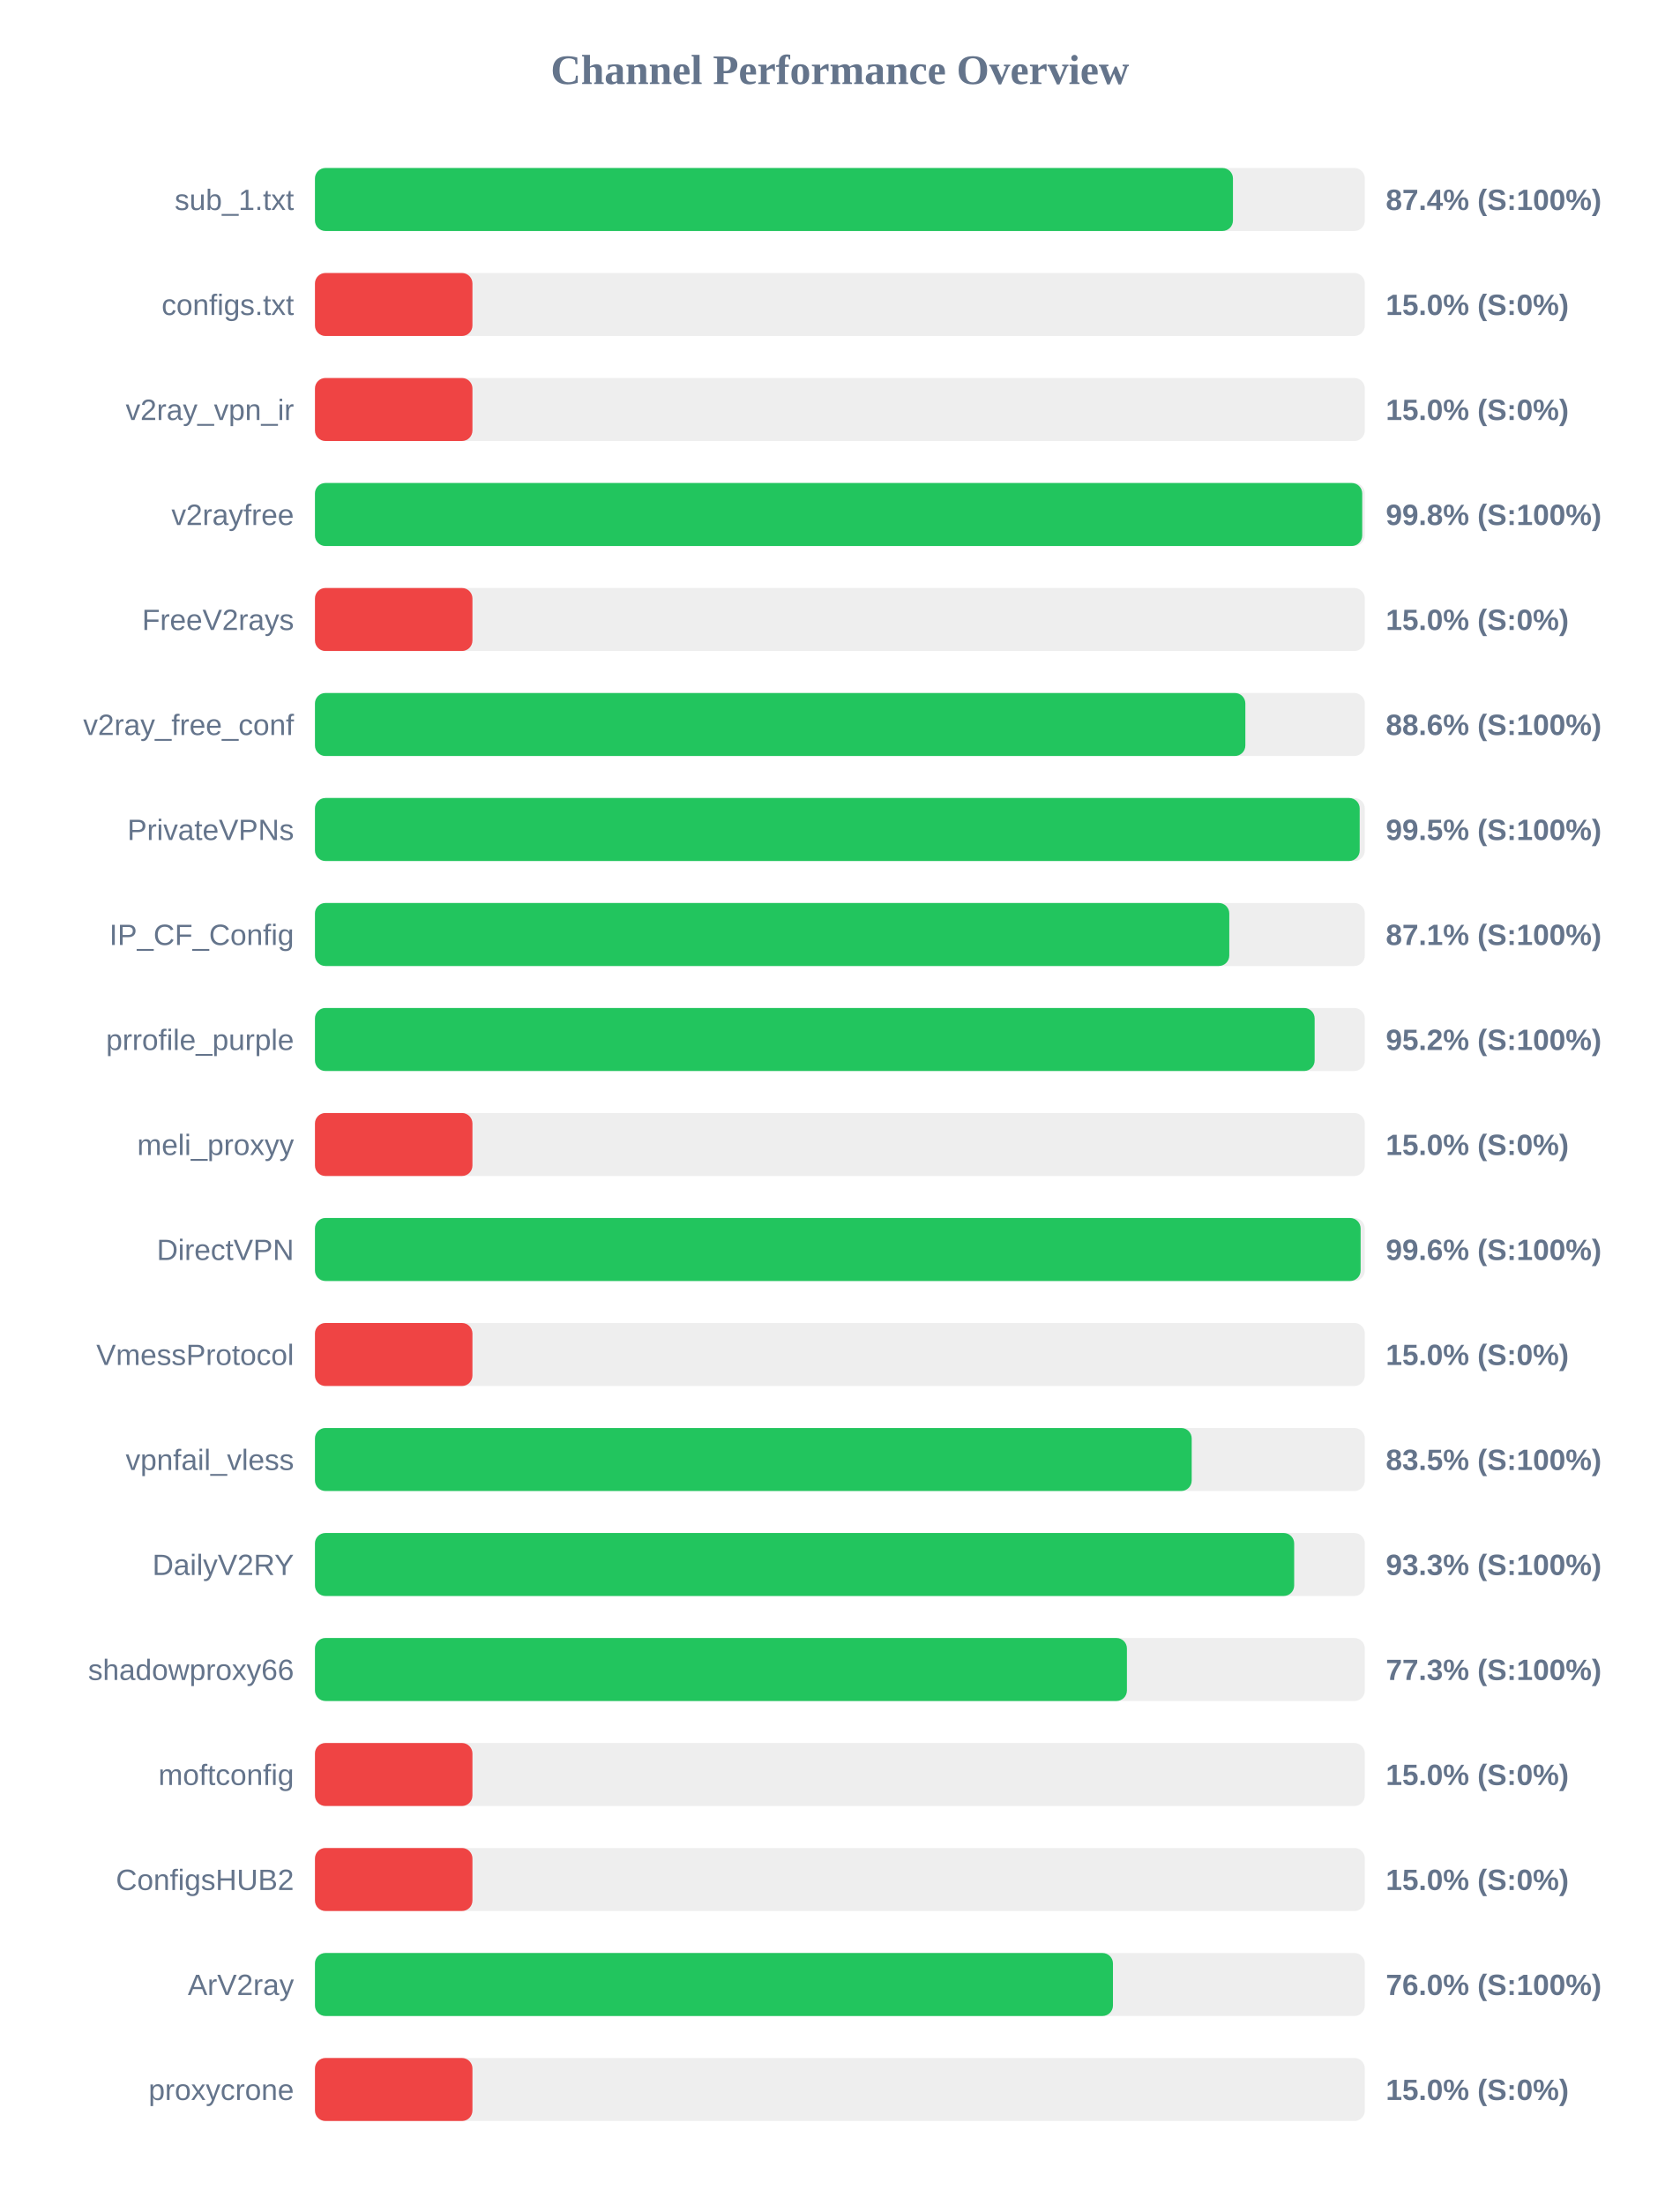
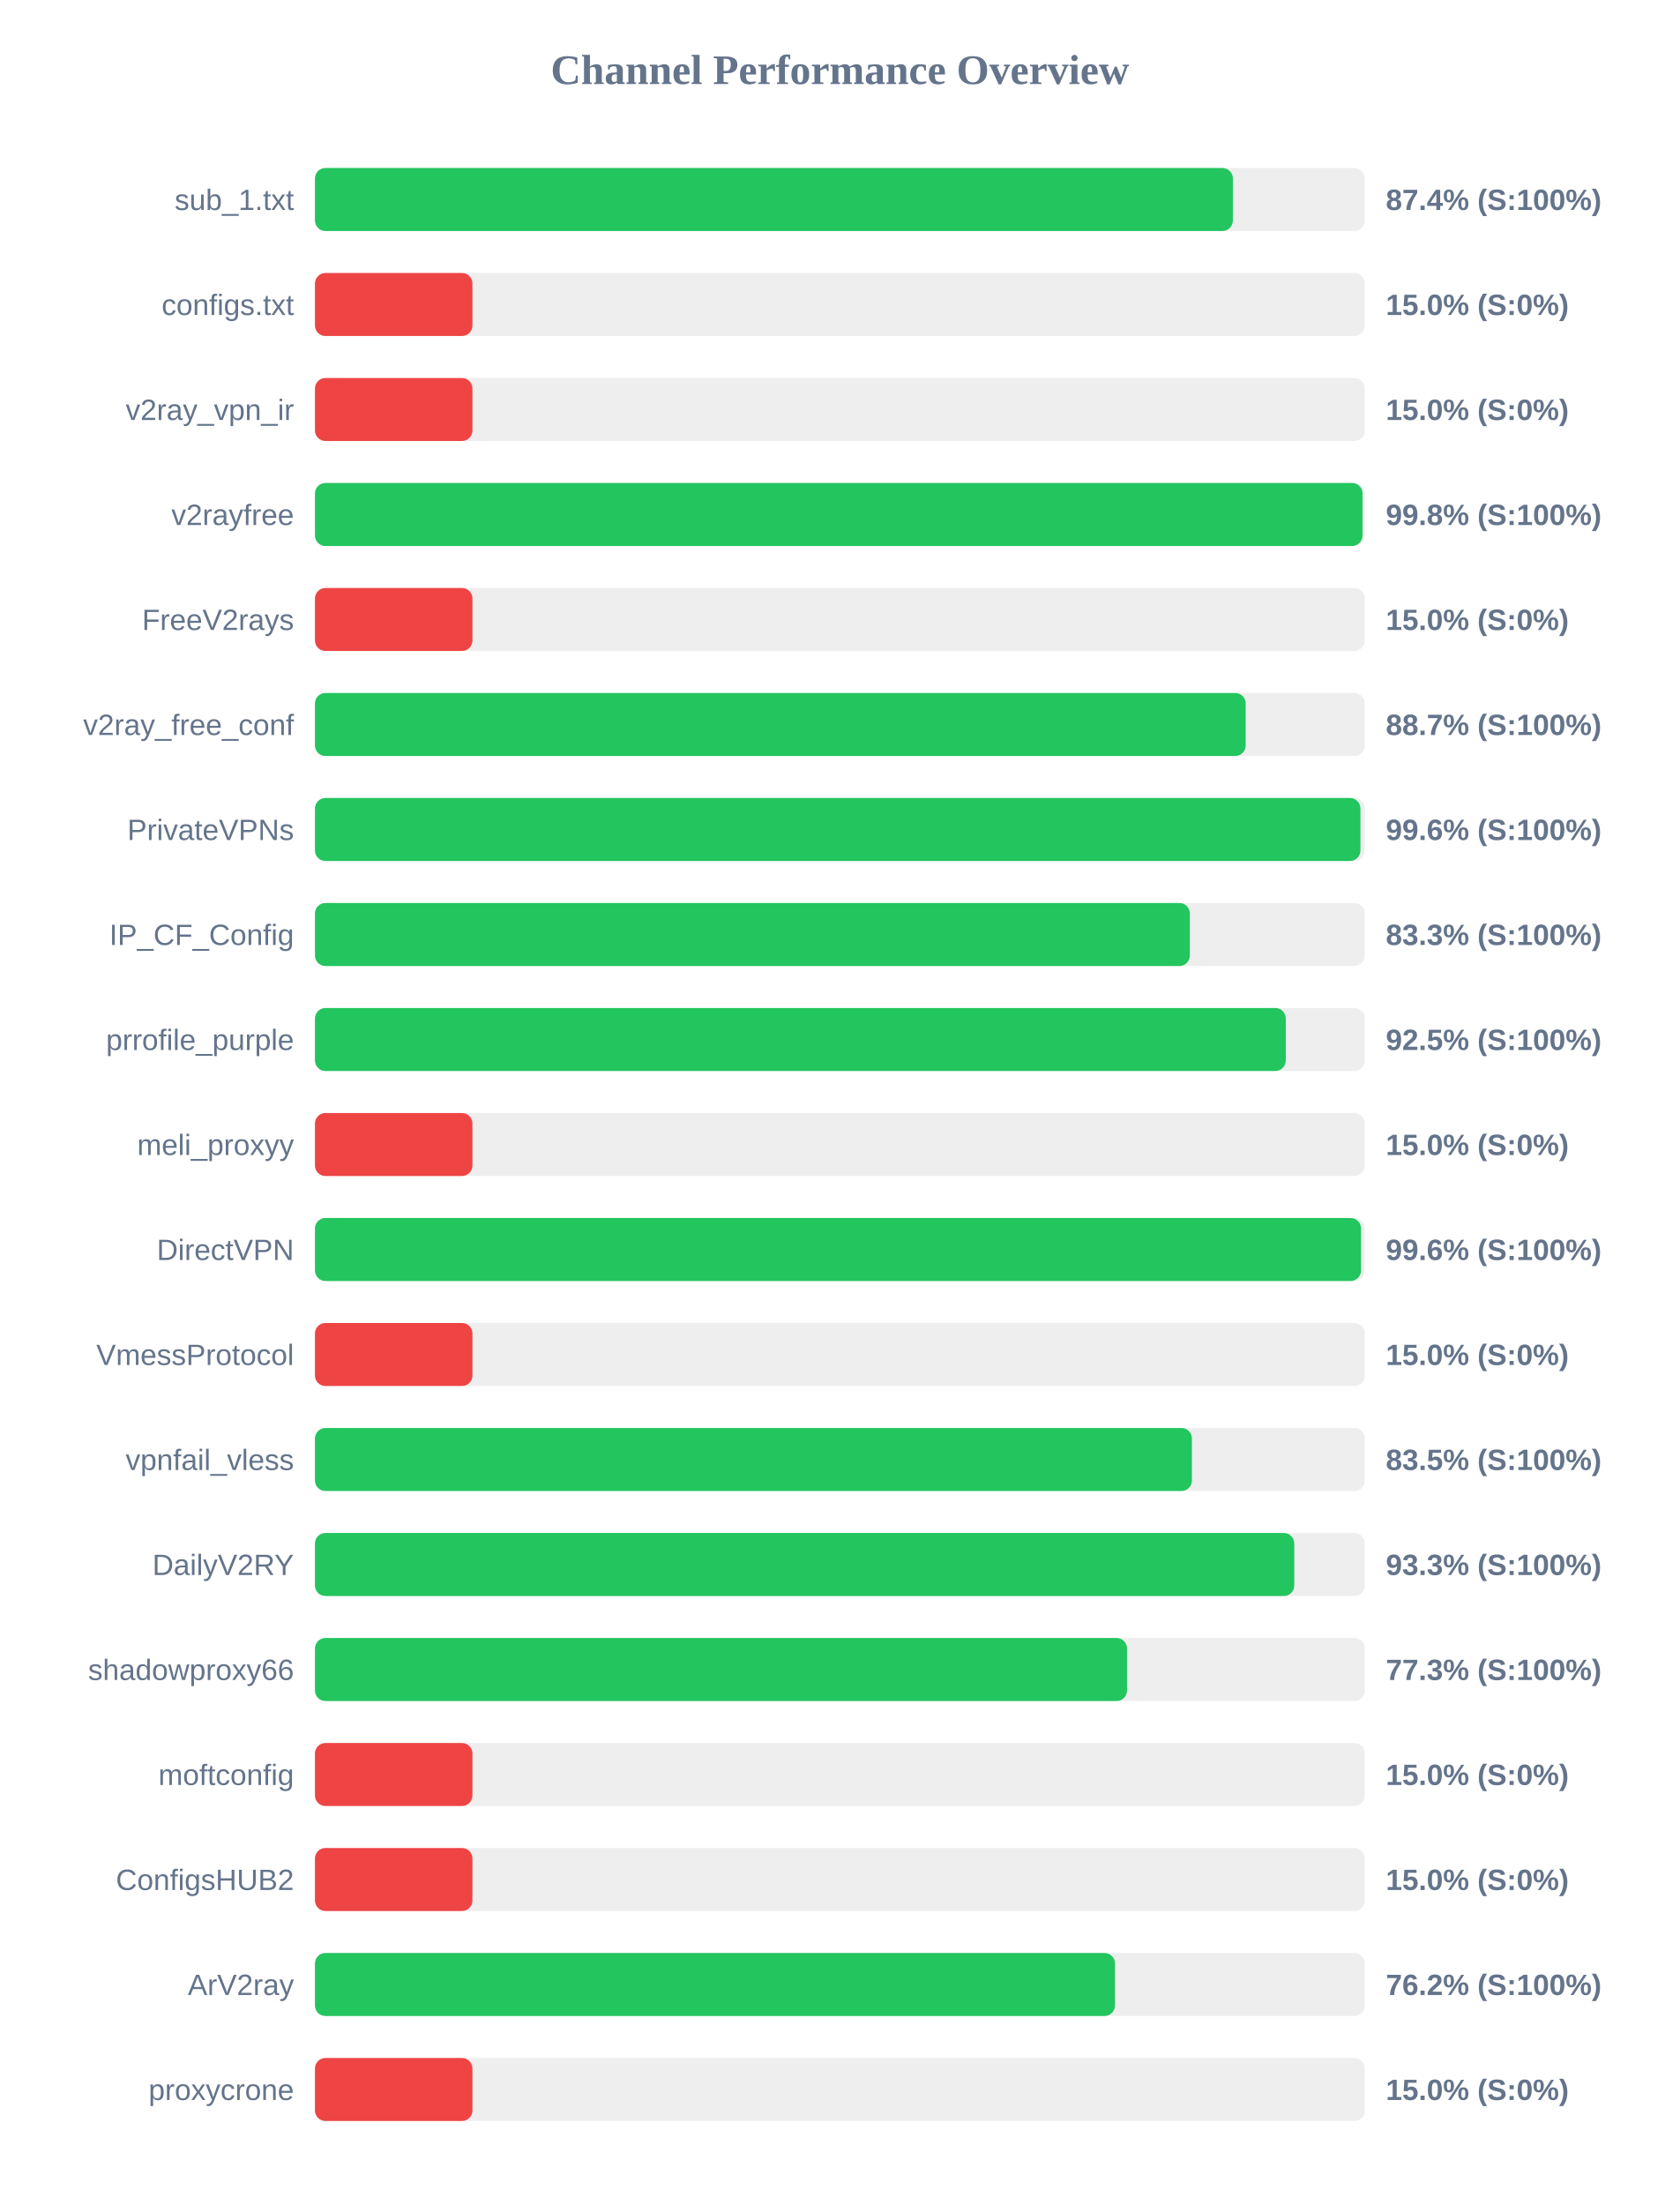
<svg xmlns="http://www.w3.org/2000/svg" width="800" height="1050" version="1.1">
  <style>
        .row { font: 14px Arial; fill: #64748b; }
        .score { font: bold 14px Arial; fill: #64748b; }
    </style>
  <text x="400" y="40" text-anchor="middle" font-size="20px" font-weight="bold" fill="#64748b">Channel Performance Overview</text>
  <rect x="150" y="80" width="500" height="30" fill="#eee" rx="5" />
-   <rect x="150" y="80" width="437.2" height="30" fill="#22c55e" rx="5" />
+   <rect x="150" y="80" width="437.15" height="30" fill="#22c55e" rx="5" />
  <text x="140" y="100" text-anchor="end" class="row">sub_1.txt</text>
  <text x="660" y="100" text-anchor="start" class="score">87.4% (S:100%)</text>
  <rect x="150" y="130" width="500" height="30" fill="#eee" rx="5" />
  <rect x="150" y="130" width="75.0" height="30" fill="#ef4444" rx="5" />
  <text x="140" y="150" text-anchor="end" class="row">configs.txt</text>
  <text x="660" y="150" text-anchor="start" class="score">15.0% (S:0%)</text>
  <rect x="150" y="180" width="500" height="30" fill="#eee" rx="5" />
  <rect x="150" y="180" width="75.0" height="30" fill="#ef4444" rx="5" />
  <text x="140" y="200" text-anchor="end" class="row">v2ray_vpn_ir</text>
  <text x="660" y="200" text-anchor="start" class="score">15.0% (S:0%)</text>
  <rect x="150" y="230" width="500" height="30" fill="#eee" rx="5" />
-   <rect x="150" y="230" width="498.75" height="30" fill="#22c55e" rx="5" />
+   <rect x="150" y="230" width="498.9" height="30" fill="#22c55e" rx="5" />
  <text x="140" y="250" text-anchor="end" class="row">v2rayfree</text>
  <text x="660" y="250" text-anchor="start" class="score">99.8% (S:100%)</text>
  <rect x="150" y="280" width="500" height="30" fill="#eee" rx="5" />
  <rect x="150" y="280" width="75.0" height="30" fill="#ef4444" rx="5" />
  <text x="140" y="300" text-anchor="end" class="row">FreeV2rays</text>
  <text x="660" y="300" text-anchor="start" class="score">15.0% (S:0%)</text>
  <rect x="150" y="330" width="500" height="30" fill="#eee" rx="5" />
-   <rect x="150" y="330" width="443.1" height="30" fill="#22c55e" rx="5" />
+   <rect x="150" y="330" width="443.25" height="30" fill="#22c55e" rx="5" />
  <text x="140" y="350" text-anchor="end" class="row">v2ray_free_conf</text>
-   <text x="660" y="350" text-anchor="start" class="score">88.6% (S:100%)</text>
+   <text x="660" y="350" text-anchor="start" class="score">88.7% (S:100%)</text>
  <rect x="150" y="380" width="500" height="30" fill="#eee" rx="5" />
-   <rect x="150" y="380" width="497.55" height="30" fill="#22c55e" rx="5" />
+   <rect x="150" y="380" width="497.9" height="30" fill="#22c55e" rx="5" />
  <text x="140" y="400" text-anchor="end" class="row">PrivateVPNs</text>
-   <text x="660" y="400" text-anchor="start" class="score">99.5% (S:100%)</text>
+   <text x="660" y="400" text-anchor="start" class="score">99.6% (S:100%)</text>
  <rect x="150" y="430" width="500" height="30" fill="#eee" rx="5" />
-   <rect x="150" y="430" width="435.45" height="30" fill="#22c55e" rx="5" />
+   <rect x="150" y="430" width="416.65" height="30" fill="#22c55e" rx="5" />
  <text x="140" y="450" text-anchor="end" class="row">IP_CF_Config</text>
-   <text x="660" y="450" text-anchor="start" class="score">87.1% (S:100%)</text>
+   <text x="660" y="450" text-anchor="start" class="score">83.3% (S:100%)</text>
  <rect x="150" y="480" width="500" height="30" fill="#eee" rx="5" />
-   <rect x="150" y="480" width="476.1" height="30" fill="#22c55e" rx="5" />
+   <rect x="150" y="480" width="462.35" height="30" fill="#22c55e" rx="5" />
  <text x="140" y="500" text-anchor="end" class="row">prrofile_purple</text>
-   <text x="660" y="500" text-anchor="start" class="score">95.2% (S:100%)</text>
+   <text x="660" y="500" text-anchor="start" class="score">92.5% (S:100%)</text>
  <rect x="150" y="530" width="500" height="30" fill="#eee" rx="5" />
  <rect x="150" y="530" width="75.0" height="30" fill="#ef4444" rx="5" />
  <text x="140" y="550" text-anchor="end" class="row">meli_proxyy</text>
  <text x="660" y="550" text-anchor="start" class="score">15.0% (S:0%)</text>
  <rect x="150" y="580" width="500" height="30" fill="#eee" rx="5" />
-   <rect x="150" y="580" width="498.0" height="30" fill="#22c55e" rx="5" />
+   <rect x="150" y="580" width="498.2" height="30" fill="#22c55e" rx="5" />
  <text x="140" y="600" text-anchor="end" class="row">DirectVPN</text>
  <text x="660" y="600" text-anchor="start" class="score">99.6% (S:100%)</text>
  <rect x="150" y="630" width="500" height="30" fill="#eee" rx="5" />
  <rect x="150" y="630" width="75.0" height="30" fill="#ef4444" rx="5" />
  <text x="140" y="650" text-anchor="end" class="row">VmessProtocol</text>
  <text x="660" y="650" text-anchor="start" class="score">15.0% (S:0%)</text>
  <rect x="150" y="680" width="500" height="30" fill="#eee" rx="5" />
-   <rect x="150" y="680" width="417.55" height="30" fill="#22c55e" rx="5" />
+   <rect x="150" y="680" width="417.65" height="30" fill="#22c55e" rx="5" />
  <text x="140" y="700" text-anchor="end" class="row">vpnfail_vless</text>
  <text x="660" y="700" text-anchor="start" class="score">83.5% (S:100%)</text>
  <rect x="150" y="730" width="500" height="30" fill="#eee" rx="5" />
-   <rect x="150" y="730" width="466.35" height="30" fill="#22c55e" rx="5" />
+   <rect x="150" y="730" width="466.4" height="30" fill="#22c55e" rx="5" />
  <text x="140" y="750" text-anchor="end" class="row">DailyV2RY</text>
  <text x="660" y="750" text-anchor="start" class="score">93.3% (S:100%)</text>
  <rect x="150" y="780" width="500" height="30" fill="#eee" rx="5" />
-   <rect x="150" y="780" width="386.7" height="30" fill="#22c55e" rx="5" />
+   <rect x="150" y="780" width="386.75" height="30" fill="#22c55e" rx="5" />
  <text x="140" y="800" text-anchor="end" class="row">shadowproxy66</text>
  <text x="660" y="800" text-anchor="start" class="score">77.3% (S:100%)</text>
  <rect x="150" y="830" width="500" height="30" fill="#eee" rx="5" />
  <rect x="150" y="830" width="75.0" height="30" fill="#ef4444" rx="5" />
  <text x="140" y="850" text-anchor="end" class="row">moftconfig</text>
  <text x="660" y="850" text-anchor="start" class="score">15.0% (S:0%)</text>
  <rect x="150" y="880" width="500" height="30" fill="#eee" rx="5" />
  <rect x="150" y="880" width="75.0" height="30" fill="#ef4444" rx="5" />
  <text x="140" y="900" text-anchor="end" class="row">ConfigsHUB2</text>
  <text x="660" y="900" text-anchor="start" class="score">15.0% (S:0%)</text>
  <rect x="150" y="930" width="500" height="30" fill="#eee" rx="5" />
-   <rect x="150" y="930" width="380.05" height="30" fill="#22c55e" rx="5" />
+   <rect x="150" y="930" width="381.0" height="30" fill="#22c55e" rx="5" />
  <text x="140" y="950" text-anchor="end" class="row">ArV2ray</text>
-   <text x="660" y="950" text-anchor="start" class="score">76.0% (S:100%)</text>
+   <text x="660" y="950" text-anchor="start" class="score">76.2% (S:100%)</text>
  <rect x="150" y="980" width="500" height="30" fill="#eee" rx="5" />
  <rect x="150" y="980" width="75.0" height="30" fill="#ef4444" rx="5" />
  <text x="140" y="1000" text-anchor="end" class="row">proxycrone</text>
  <text x="660" y="1000" text-anchor="start" class="score">15.0% (S:0%)</text>
</svg>
